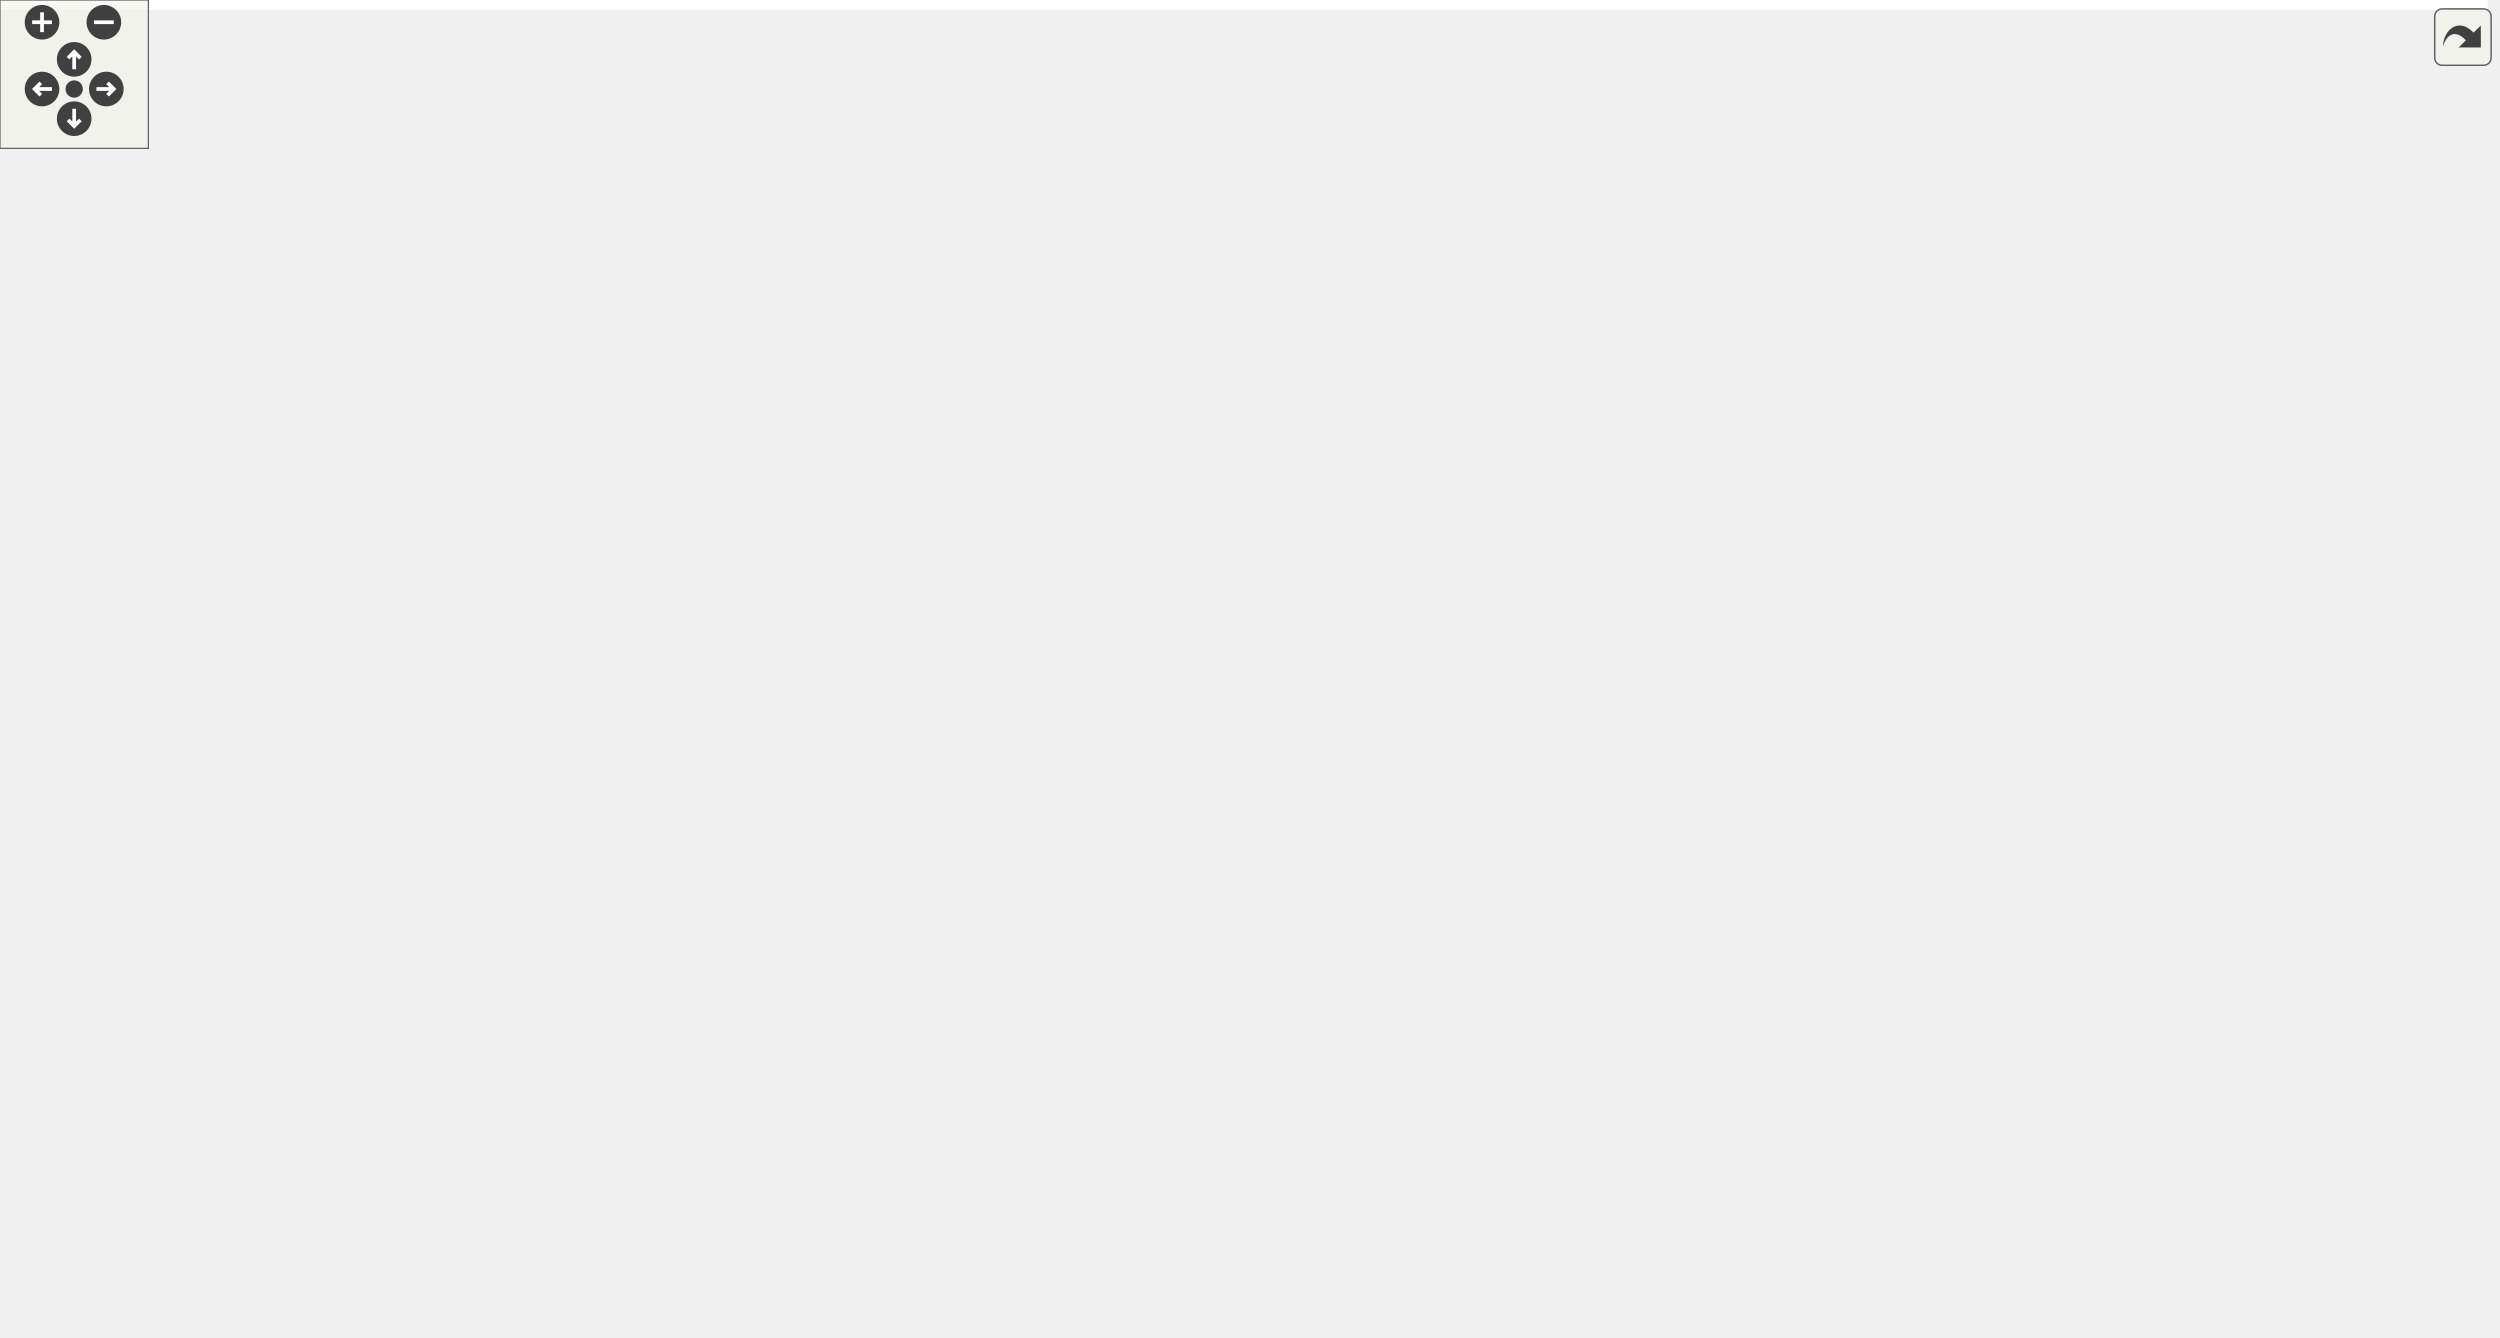
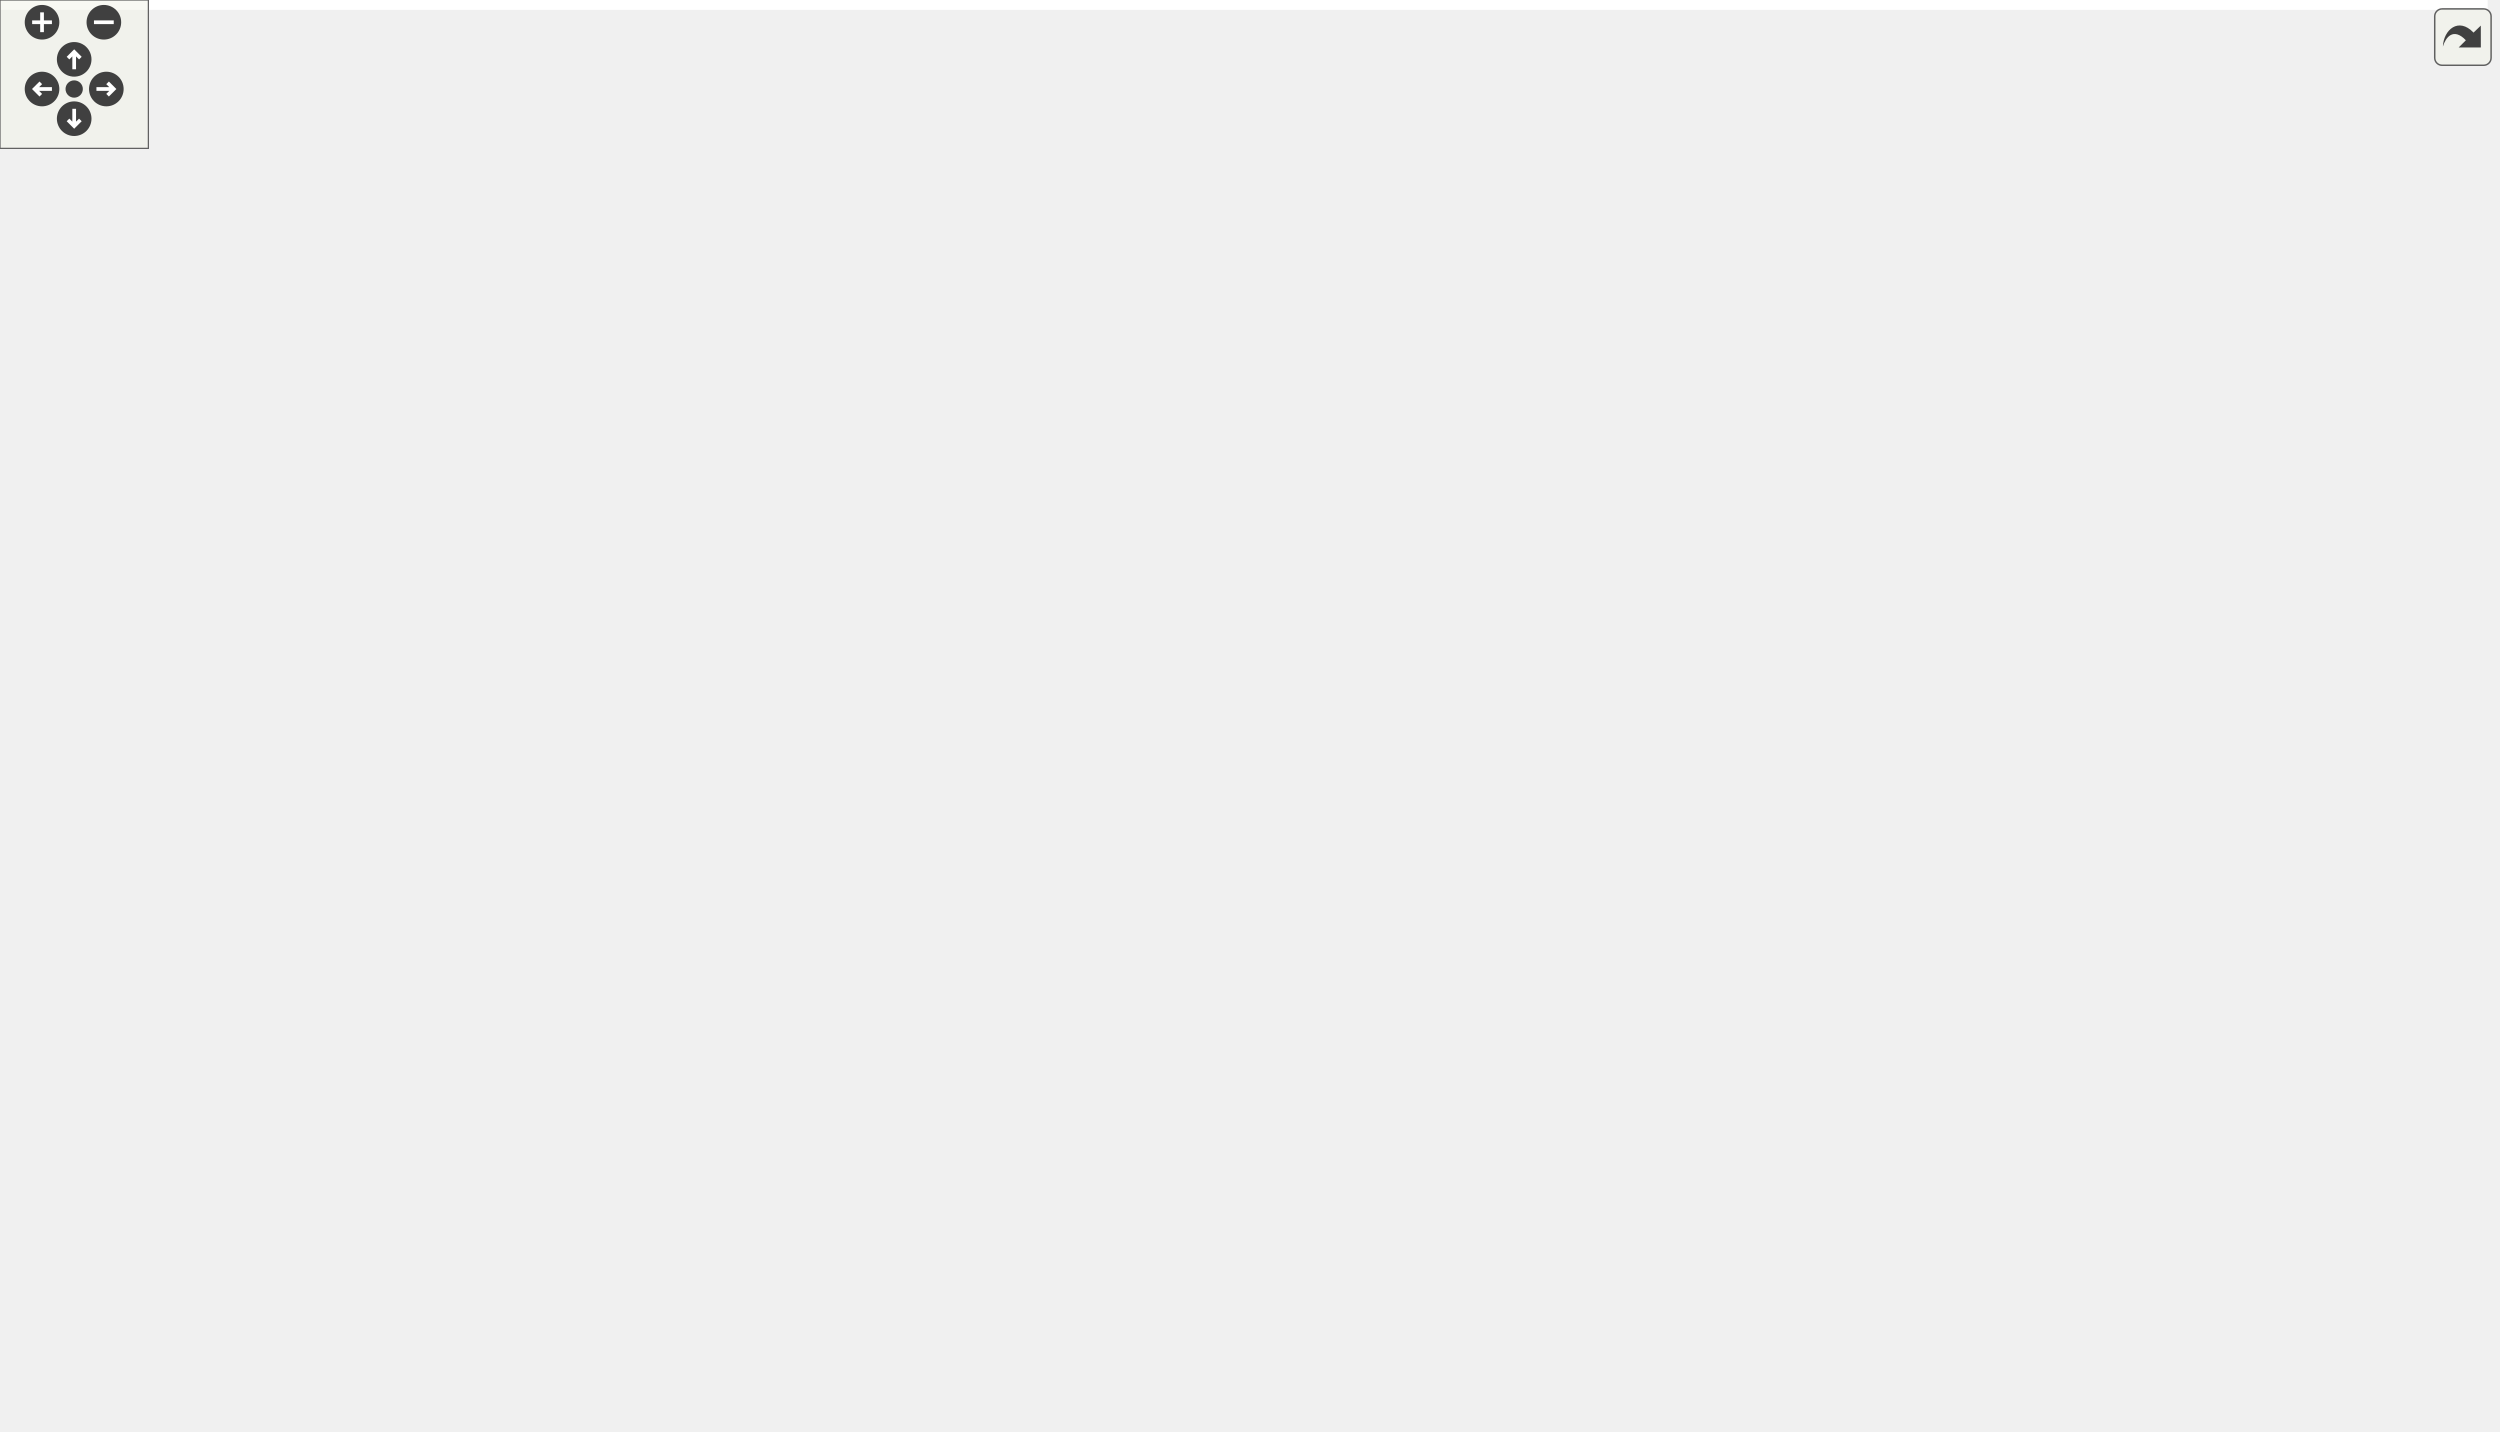
<svg xmlns="http://www.w3.org/2000/svg" xmlns:xlink="http://www.w3.org/1999/xlink" id="main" version="1.1" xml:space="preserve">
  <style type="text/css">
.edge:hover path { stroke: red; }
.edge:hover polygon { stroke: red; fill: red; }
</style>
  <defs>
    <circle id="rim" cx="0" cy="0" r="7" />
    <circle id="rim2" cx="0" cy="0" r="3.5" />
    <g id="zoomPlus">
      <use xlink:href="#rim" fill="#404040">
        <set attributeName="fill" to="#808080" begin="zoomplus.mouseover" end="zoomplus.mouseout" />
      </use>
      <path d="M-4,0h8M0,-4v8" fill="none" stroke="white" stroke-width="1.5" pointer-events="none" />
    </g>
    <g id="zoomMin">
      <use xlink:href="#rim" fill="#404040">
        <set attributeName="fill" to="#808080" begin="zoomminus.mouseover" end="zoomminus.mouseout" />
      </use>
      <path d="M-4,0h8" fill="none" stroke="white" stroke-width="1.5" pointer-events="none" />
    </g>
    <g id="dirArrow">
      <path fill="none" stroke="white" stroke-width="1.5" d="M0,-3.0v7 M-2.5,-0.5L0,-3.0L2.5,-0.5" />
    </g>
    <g id="resetDef">
      <use xlink:href="#rim2" fill="#404040">
        <set attributeName="fill" to="#808080" begin="reset.mouseover" end="reset.mouseout" />
      </use>
    </g>
  </defs>
  <svg id="graph" class="graph">
    <g id="viewport">
-       <polygon fill="white" stroke="transparent" points="-4,4 -4,-480 1006,-480 1006,4 -4,4" />
+       <polygon fill="white" stroke="transparent" points="-4,4 -4,-518 1006,-518 1006,4 -4,4" />
      <g id="node1" class="node">
        <g id="a_node1">
          <a xlink:title=" ">
-             <polygon fill="#bfbfbf" stroke="black" points="0,-174.5 0,-193.5 62,-193.5 62,-174.5 0,-174.5" />
-             <text text-anchor="middle" x="31" y="-181.5" font-family="Helvetica,sans-Serif" font-size="10.00">CRC32Rtl</text>
+             <polygon fill="#bfbfbf" stroke="black" points="0,-198.5 0,-217.5 62,-217.5 62,-198.5 0,-198.5" />
+             <text text-anchor="middle" x="31" y="-205.5" font-family="Helvetica,sans-Serif" font-size="10.00">CRC32Rtl</text>
          </a>
        </g>
      </g>
      <g id="node2" class="node">
        <g id="a_node2">
          <a xlink:href="classPgp2bRx.html" target="_top" xlink:title=" ">
-             <polygon fill="white" stroke="black" points="99.5,-245.5 99.5,-264.5 158.5,-264.5 158.5,-245.5 99.5,-245.5" />
-             <text text-anchor="middle" x="129" y="-252.5" font-family="Helvetica,sans-Serif" font-size="10.00">Pgp2bRx</text>
+             <polygon fill="white" stroke="black" points="99.5,-283.5 99.5,-302.5 158.5,-302.5 158.5,-283.5 99.5,-283.5" />
+             <text text-anchor="middle" x="129" y="-290.5" font-family="Helvetica,sans-Serif" font-size="10.00">Pgp2bRx</text>
          </a>
        </g>
      </g>
      <g id="edge1" class="edge">
-         <path fill="none" stroke="midnightblue" d="M53.23,-199.7C72.1,-213.66 99.09,-233.62 114.95,-245.35" />
-         <polygon fill="midnightblue" stroke="midnightblue" points="55.07,-196.71 44.95,-193.58 50.91,-202.34 55.07,-196.71" />
+         <path fill="none" stroke="midnightblue" d="M50.76,-224.61C70.53,-242.11 100.99,-269.08 117.12,-283.36" />
+         <polygon fill="midnightblue" stroke="midnightblue" points="52.82,-221.76 43.01,-217.75 48.18,-227 52.82,-221.76" />
      </g>
      <g id="node26" class="node">
        <g id="a_node26">
          <a xlink:href="classPgp2bTx.html" target="_top" xlink:title=" ">
-             <polygon fill="white" stroke="black" points="99.5,-202.5 99.5,-221.5 158.5,-221.5 158.5,-202.5 99.5,-202.5" />
-             <text text-anchor="middle" x="129" y="-209.5" font-family="Helvetica,sans-Serif" font-size="10.00">Pgp2bTx</text>
+             <polygon fill="white" stroke="black" points="99.5,-236.5 99.5,-255.5 158.5,-255.5 158.5,-236.5 99.5,-236.5" />
+             <text text-anchor="middle" x="129" y="-243.5" font-family="Helvetica,sans-Serif" font-size="10.00">Pgp2bTx</text>
          </a>
        </g>
      </g>
      <g id="edge25" class="edge">
-         <path fill="none" stroke="midnightblue" d="M71.87,-195.63C81.07,-198.31 90.69,-201.12 99.31,-203.63" />
-         <polygon fill="midnightblue" stroke="midnightblue" points="72.69,-192.22 62.11,-192.78 70.73,-198.94 72.69,-192.22" />
+         <path fill="none" stroke="midnightblue" d="M65.88,-221.41C78.39,-226.36 92.3,-231.87 103.78,-236.41" />
+         <polygon fill="midnightblue" stroke="midnightblue" points="66.81,-218.02 56.22,-217.59 64.23,-224.52 66.81,-218.02" />
      </g>
      <g id="node27" class="node">
        <g id="a_node27">
          <a xlink:href="classPgp2fcRx.html" target="_top" xlink:title=" ">
-             <polygon fill="white" stroke="black" points="98,-155.5 98,-174.5 160,-174.5 160,-155.5 98,-155.5" />
-             <text text-anchor="middle" x="129" y="-162.5" font-family="Helvetica,sans-Serif" font-size="10.00">Pgp2fcRx</text>
+             <polygon fill="white" stroke="black" points="98,-179.5 98,-198.5 160,-198.5 160,-179.5 98,-179.5" />
+             <text text-anchor="middle" x="129" y="-186.5" font-family="Helvetica,sans-Serif" font-size="10.00">Pgp2fcRx</text>
          </a>
        </g>
      </g>
      <g id="edge27" class="edge">
-         <path fill="none" stroke="midnightblue" d="M72.07,-176.07C80.75,-174.35 89.78,-172.56 98,-170.94" />
-         <polygon fill="midnightblue" stroke="midnightblue" points="71.24,-172.67 62.11,-178.04 72.6,-179.53 71.24,-172.67" />
-       </g>
-       <g id="node33" class="node">
-         <g id="a_node33">
+         <path fill="none" stroke="midnightblue" d="M72.07,-200.07C80.75,-198.35 89.78,-196.56 98,-194.94" />
+         <polygon fill="midnightblue" stroke="midnightblue" points="71.24,-196.67 62.11,-202.04 72.6,-203.53 71.24,-196.67" />
+       </g>
+       <g id="node34" class="node">
+         <g id="a_node34">
          <a xlink:href="classPgp2fcTx.html" target="_top" xlink:title=" ">
-             <polygon fill="white" stroke="black" points="98,-98.5 98,-117.5 160,-117.5 160,-98.5 98,-98.5" />
-             <text text-anchor="middle" x="129" y="-105.5" font-family="Helvetica,sans-Serif" font-size="10.00">Pgp2fcTx</text>
-           </a>
-         </g>
-       </g>
-       <g id="edge33" class="edge">
-         <path fill="none" stroke="midnightblue" d="M52.05,-168.13C71.35,-152.85 99.91,-130.24 115.94,-117.55" />
-         <polygon fill="midnightblue" stroke="midnightblue" points="49.83,-165.42 44.16,-174.37 54.17,-170.91 49.83,-165.42" />
+             <polygon fill="white" stroke="black" points="98,-103.5 98,-122.5 160,-122.5 160,-103.5 98,-103.5" />
+             <text text-anchor="middle" x="129" y="-110.5" font-family="Helvetica,sans-Serif" font-size="10.00">Pgp2fcTx</text>
+           </a>
+         </g>
+       </g>
+       <g id="edge34" class="edge">
+         <path fill="none" stroke="midnightblue" d="M49.21,-190.97C69.38,-171.01 102.09,-138.64 118.28,-122.61" />
+         <polygon fill="midnightblue" stroke="midnightblue" points="46.56,-188.67 41.91,-198.19 51.48,-193.64 46.56,-188.67" />
      </g>
      <g id="node3" class="node">
        <g id="a_node3">
          <a xlink:href="classPgp2bLane.html" target="_top" xlink:title=" ">
-             <polygon fill="white" stroke="black" points="197.5,-247.5 197.5,-266.5 267.5,-266.5 267.5,-247.5 197.5,-247.5" />
-             <text text-anchor="middle" x="232.5" y="-254.5" font-family="Helvetica,sans-Serif" font-size="10.00">Pgp2bLane</text>
+             <polygon fill="white" stroke="black" points="197.5,-285.5 197.5,-304.5 267.5,-304.5 267.5,-285.5 197.5,-285.5" />
+             <text text-anchor="middle" x="232.5" y="-292.5" font-family="Helvetica,sans-Serif" font-size="10.00">Pgp2bLane</text>
          </a>
        </g>
      </g>
      <g id="edge2" class="edge">
-         <path fill="none" stroke="midnightblue" d="M168.54,-255.76C178.04,-255.95 188.14,-256.15 197.41,-256.33" />
-         <polygon fill="midnightblue" stroke="midnightblue" points="168.61,-252.26 158.54,-255.56 168.47,-259.26 168.61,-252.26" />
+         <path fill="none" stroke="midnightblue" d="M168.54,-293.76C178.04,-293.95 188.14,-294.15 197.41,-294.33" />
+         <polygon fill="midnightblue" stroke="midnightblue" points="168.61,-290.26 158.54,-293.56 168.47,-297.26 168.61,-290.26" />
      </g>
      <g id="node4" class="node">
        <g id="a_node4">
          <a xlink:href="classpgp__test.html" target="_top" xlink:title=" ">
-             <polygon fill="white" stroke="black" points="335,-456.5 335,-475.5 394,-475.5 394,-456.5 335,-456.5" />
-             <text text-anchor="middle" x="364.5" y="-463.5" font-family="Helvetica,sans-Serif" font-size="10.00">pgp_test</text>
+             <polygon fill="white" stroke="black" points="335,-494.5 335,-513.5 394,-513.5 394,-494.5 335,-494.5" />
+             <text text-anchor="middle" x="364.5" y="-501.5" font-family="Helvetica,sans-Serif" font-size="10.00">pgp_test</text>
          </a>
        </g>
      </g>
      <g id="edge3" class="edge">
-         <path fill="none" stroke="midnightblue" d="M235.42,-277.3C240.15,-315.86 255.8,-400.01 305,-447 313.11,-454.74 324.41,-459.33 334.91,-462.05" />
-         <polygon fill="midnightblue" stroke="midnightblue" points="238.85,-276.45 234.28,-266.89 231.89,-277.21 238.85,-276.45" />
+         <path fill="none" stroke="midnightblue" d="M235.42,-315.3C240.15,-353.86 255.8,-438.01 305,-485 313.11,-492.74 324.41,-497.33 334.91,-500.05" />
+         <polygon fill="midnightblue" stroke="midnightblue" points="238.85,-314.45 234.28,-304.89 231.89,-315.21 238.85,-314.45" />
      </g>
      <g id="node5" class="node">
        <g id="a_node5">
          <a xlink:href="classPgpParallelSimModel.html" target="_top" xlink:title=" ">
-             <polygon fill="white" stroke="black" points="305,-418.5 305,-437.5 424,-437.5 424,-418.5 305,-418.5" />
-             <text text-anchor="middle" x="364.5" y="-425.5" font-family="Helvetica,sans-Serif" font-size="10.00">PgpParallelSimModel</text>
+             <polygon fill="white" stroke="black" points="305,-456.5 305,-475.5 424,-475.5 424,-456.5 305,-456.5" />
+             <text text-anchor="middle" x="364.5" y="-463.5" font-family="Helvetica,sans-Serif" font-size="10.00">PgpParallelSimModel</text>
          </a>
        </g>
      </g>
      <g id="edge4" class="edge">
-         <path fill="none" stroke="midnightblue" d="M237.48,-276.8C244.99,-309.1 264.3,-373.12 305,-409 309.41,-412.88 314.62,-415.98 320.09,-418.44" />
-         <polygon fill="midnightblue" stroke="midnightblue" points="240.85,-275.82 235.3,-266.8 234.01,-277.31 240.85,-275.82" />
+         <path fill="none" stroke="midnightblue" d="M237.48,-314.8C244.99,-347.1 264.3,-411.12 305,-447 309.41,-450.88 314.62,-453.98 320.09,-456.44" />
+         <polygon fill="midnightblue" stroke="midnightblue" points="240.85,-313.82 235.3,-304.8 234.01,-315.31 240.85,-313.82" />
      </g>
      <g id="node6" class="node">
        <g id="a_node6">
          <a xlink:href="classPgp2bGth7Fixedlat.html" target="_top" xlink:title=" ">
-             <polygon fill="white" stroke="black" points="310.5,-380.5 310.5,-399.5 418.5,-399.5 418.5,-380.5 310.5,-380.5" />
-             <text text-anchor="middle" x="364.5" y="-387.5" font-family="Helvetica,sans-Serif" font-size="10.00">Pgp2bGth7Fixedlat</text>
+             <polygon fill="white" stroke="black" points="310.5,-418.5 310.5,-437.5 418.5,-437.5 418.5,-418.5 310.5,-418.5" />
+             <text text-anchor="middle" x="364.5" y="-425.5" font-family="Helvetica,sans-Serif" font-size="10.00">Pgp2bGth7Fixedlat</text>
          </a>
        </g>
      </g>
      <g id="edge5" class="edge">
-         <path fill="none" stroke="midnightblue" d="M240.61,-276.09C250.97,-301.38 272.6,-345.73 305,-371 309.97,-374.87 315.75,-377.97 321.72,-380.45" />
-         <polygon fill="midnightblue" stroke="midnightblue" points="243.77,-274.56 236.86,-266.53 237.25,-277.11 243.77,-274.56" />
+         <path fill="none" stroke="midnightblue" d="M240.61,-314.09C250.97,-339.38 272.6,-383.73 305,-409 309.97,-412.87 315.75,-415.97 321.72,-418.45" />
+         <polygon fill="midnightblue" stroke="midnightblue" points="243.77,-312.56 236.86,-304.53 237.25,-315.11 243.77,-312.56" />
      </g>
      <g id="node8" class="node">
        <g id="a_node8">
          <a xlink:href="classPgp2bGth7MultiLane.html" target="_top" xlink:title=" ">
-             <polygon fill="white" stroke="black" points="305.5,-342.5 305.5,-361.5 423.5,-361.5 423.5,-342.5 305.5,-342.5" />
-             <text text-anchor="middle" x="364.5" y="-349.5" font-family="Helvetica,sans-Serif" font-size="10.00">Pgp2bGth7MultiLane</text>
+             <polygon fill="white" stroke="black" points="305.5,-380.5 305.5,-399.5 423.5,-399.5 423.5,-380.5 305.5,-380.5" />
+             <text text-anchor="middle" x="364.5" y="-387.5" font-family="Helvetica,sans-Serif" font-size="10.00">Pgp2bGth7MultiLane</text>
          </a>
        </g>
      </g>
      <g id="edge7" class="edge">
-         <path fill="none" stroke="midnightblue" d="M245.98,-274.74C258.92,-291.92 280.63,-317.56 305,-333 311.04,-336.83 317.93,-339.96 324.8,-342.49" />
-         <polygon fill="midnightblue" stroke="midnightblue" points="248.78,-272.64 240.05,-266.63 243.13,-276.77 248.78,-272.64" />
+         <path fill="none" stroke="midnightblue" d="M245.98,-312.74C258.92,-329.92 280.63,-355.56 305,-371 311.04,-374.83 317.93,-377.96 324.8,-380.49" />
+         <polygon fill="midnightblue" stroke="midnightblue" points="248.78,-310.64 240.05,-304.63 243.13,-314.77 248.78,-310.64" />
      </g>
      <g id="node11" class="node">
        <g id="a_node11">
          <a xlink:href="classPgp2bGthUltra.html" target="_top" xlink:title=" ">
-             <polygon fill="white" stroke="black" points="320.5,-304.5 320.5,-323.5 408.5,-323.5 408.5,-304.5 320.5,-304.5" />
-             <text text-anchor="middle" x="364.5" y="-311.5" font-family="Helvetica,sans-Serif" font-size="10.00">Pgp2bGthUltra</text>
+             <polygon fill="white" stroke="black" points="320.5,-342.5 320.5,-361.5 408.5,-361.5 408.5,-342.5 320.5,-342.5" />
+             <text text-anchor="middle" x="364.5" y="-349.5" font-family="Helvetica,sans-Serif" font-size="10.00">Pgp2bGthUltra</text>
          </a>
        </g>
      </g>
      <g id="edge10" class="edge">
-         <path fill="none" stroke="midnightblue" d="M258.29,-271.55C271.82,-279.14 289.02,-288.22 305,-295 313.16,-298.46 322.18,-301.68 330.64,-304.44" />
-         <polygon fill="midnightblue" stroke="midnightblue" points="260,-268.5 249.57,-266.59 256.53,-274.58 260,-268.5" />
+         <path fill="none" stroke="midnightblue" d="M258.29,-309.55C271.82,-317.14 289.02,-326.22 305,-333 313.16,-336.46 322.18,-339.68 330.64,-342.44" />
+         <polygon fill="midnightblue" stroke="midnightblue" points="260,-306.5 249.57,-304.59 256.53,-312.58 260,-306.5" />
      </g>
      <g id="node12" class="node">
        <g id="a_node12">
          <a xlink:href="classPgp2bGtp7FixedLat.html" target="_top" xlink:title=" ">
-             <polygon fill="white" stroke="black" points="309.5,-266.5 309.5,-285.5 419.5,-285.5 419.5,-266.5 309.5,-266.5" />
-             <text text-anchor="middle" x="364.5" y="-273.5" font-family="Helvetica,sans-Serif" font-size="10.00">Pgp2bGtp7FixedLat</text>
+             <polygon fill="white" stroke="black" points="309.5,-304.5 309.5,-323.5 419.5,-323.5 419.5,-304.5 309.5,-304.5" />
+             <text text-anchor="middle" x="364.5" y="-311.5" font-family="Helvetica,sans-Serif" font-size="10.00">Pgp2bGtp7FixedLat</text>
          </a>
        </g>
      </g>
      <g id="edge11" class="edge">
-         <path fill="none" stroke="midnightblue" d="M277.59,-263.44C287.83,-264.94 298.84,-266.55 309.46,-268.1" />
-         <polygon fill="midnightblue" stroke="midnightblue" points="278.06,-259.98 267.66,-261.99 277.04,-266.9 278.06,-259.98" />
+         <path fill="none" stroke="midnightblue" d="M277.59,-301.44C287.83,-302.94 298.84,-304.55 309.46,-306.1" />
+         <polygon fill="midnightblue" stroke="midnightblue" points="278.06,-297.98 267.66,-299.99 277.04,-304.9 278.06,-297.98" />
      </g>
      <g id="node14" class="node">
        <g id="a_node14">
          <a xlink:href="classPgp2bGtp7MultiLane.html" target="_top" xlink:title=" ">
-             <polygon fill="white" stroke="black" points="305.5,-228.5 305.5,-247.5 423.5,-247.5 423.5,-228.5 305.5,-228.5" />
-             <text text-anchor="middle" x="364.5" y="-235.5" font-family="Helvetica,sans-Serif" font-size="10.00">Pgp2bGtp7MultiLane</text>
+             <polygon fill="white" stroke="black" points="305.5,-266.5 305.5,-285.5 423.5,-285.5 423.5,-266.5 305.5,-266.5" />
+             <text text-anchor="middle" x="364.5" y="-273.5" font-family="Helvetica,sans-Serif" font-size="10.00">Pgp2bGtp7MultiLane</text>
          </a>
        </g>
      </g>
      <g id="edge13" class="edge">
-         <path fill="none" stroke="midnightblue" d="M277.79,-250.53C286.69,-249.23 296.16,-247.84 305.44,-246.48" />
-         <polygon fill="midnightblue" stroke="midnightblue" points="277.04,-247.1 267.66,-252.01 278.06,-254.02 277.04,-247.1" />
+         <path fill="none" stroke="midnightblue" d="M277.79,-288.53C286.69,-287.23 296.16,-285.84 305.44,-284.48" />
+         <polygon fill="midnightblue" stroke="midnightblue" points="277.04,-285.1 267.66,-290.01 278.06,-292.02 277.04,-285.1" />
      </g>
      <g id="node17" class="node">
        <g id="a_node17">
          <a xlink:href="classPgp2bGtx7Fixedlat.html" target="_top" xlink:title=" ">
-             <polygon fill="white" stroke="black" points="310.5,-190.5 310.5,-209.5 418.5,-209.5 418.5,-190.5 310.5,-190.5" />
-             <text text-anchor="middle" x="364.5" y="-197.5" font-family="Helvetica,sans-Serif" font-size="10.00">Pgp2bGtx7Fixedlat</text>
+             <polygon fill="white" stroke="black" points="310.5,-228.5 310.5,-247.5 418.5,-247.5 418.5,-228.5 310.5,-228.5" />
+             <text text-anchor="middle" x="364.5" y="-235.5" font-family="Helvetica,sans-Serif" font-size="10.00">Pgp2bGtx7Fixedlat</text>
          </a>
        </g>
      </g>
      <g id="edge16" class="edge">
-         <path fill="none" stroke="midnightblue" d="M258.29,-242.45C271.82,-234.86 289.02,-225.78 305,-219 313.16,-215.54 322.18,-212.32 330.64,-209.56" />
-         <polygon fill="midnightblue" stroke="midnightblue" points="256.53,-239.42 249.57,-247.41 260,-245.5 256.53,-239.42" />
+         <path fill="none" stroke="midnightblue" d="M258.29,-280.45C271.82,-272.86 289.02,-263.78 305,-257 313.16,-253.54 322.18,-250.32 330.64,-247.56" />
+         <polygon fill="midnightblue" stroke="midnightblue" points="256.53,-277.42 249.57,-285.41 260,-283.5 256.53,-277.42" />
      </g>
      <g id="node21" class="node">
        <g id="a_node21">
          <a xlink:href="classPgp2bGtx7MultiLane.html" target="_top" xlink:title=" ">
-             <polygon fill="white" stroke="black" points="305.5,-152.5 305.5,-171.5 423.5,-171.5 423.5,-152.5 305.5,-152.5" />
-             <text text-anchor="middle" x="364.5" y="-159.5" font-family="Helvetica,sans-Serif" font-size="10.00">Pgp2bGtx7MultiLane</text>
+             <polygon fill="white" stroke="black" points="305.5,-190.5 305.5,-209.5 423.5,-209.5 423.5,-190.5 305.5,-190.5" />
+             <text text-anchor="middle" x="364.5" y="-197.5" font-family="Helvetica,sans-Serif" font-size="10.00">Pgp2bGtx7MultiLane</text>
          </a>
        </g>
      </g>
      <g id="edge20" class="edge">
-         <path fill="none" stroke="midnightblue" d="M245.98,-239.26C258.92,-222.08 280.63,-196.44 305,-181 311.04,-177.17 317.93,-174.04 324.8,-171.51" />
-         <polygon fill="midnightblue" stroke="midnightblue" points="243.13,-237.23 240.05,-247.37 248.78,-241.36 243.13,-237.23" />
+         <path fill="none" stroke="midnightblue" d="M245.98,-277.26C258.92,-260.08 280.63,-234.44 305,-219 311.04,-215.17 317.93,-212.04 324.8,-209.51" />
+         <polygon fill="midnightblue" stroke="midnightblue" points="243.13,-275.23 240.05,-285.37 248.78,-279.36 243.13,-275.23" />
      </g>
      <g id="node25" class="node">
        <g id="a_node25">
          <a xlink:href="classPgp2bGtyUltra.html" target="_top" xlink:title=" ">
-             <polygon fill="white" stroke="black" points="320.5,-114.5 320.5,-133.5 408.5,-133.5 408.5,-114.5 320.5,-114.5" />
-             <text text-anchor="middle" x="364.5" y="-121.5" font-family="Helvetica,sans-Serif" font-size="10.00">Pgp2bGtyUltra</text>
+             <polygon fill="white" stroke="black" points="320.5,-152.5 320.5,-171.5 408.5,-171.5 408.5,-152.5 320.5,-152.5" />
+             <text text-anchor="middle" x="364.5" y="-159.5" font-family="Helvetica,sans-Serif" font-size="10.00">Pgp2bGtyUltra</text>
          </a>
        </g>
      </g>
      <g id="edge24" class="edge">
-         <path fill="none" stroke="midnightblue" d="M240.61,-237.91C250.97,-212.62 272.6,-168.27 305,-143 309.97,-139.13 315.75,-136.03 321.72,-133.55" />
-         <polygon fill="midnightblue" stroke="midnightblue" points="237.25,-236.89 236.86,-247.47 243.77,-239.44 237.25,-236.89" />
+         <path fill="none" stroke="midnightblue" d="M240.61,-275.91C250.97,-250.62 272.6,-206.27 305,-181 309.97,-177.13 315.75,-174.03 321.72,-171.55" />
+         <polygon fill="midnightblue" stroke="midnightblue" points="237.25,-274.89 236.86,-285.47 243.77,-277.44 237.25,-274.89" />
      </g>
      <g id="node7" class="node">
        <g id="a_node7">
          <a xlink:href="classPgp2bGth7FixedLatWrapper.html" target="_top" xlink:title=" ">
-             <polygon fill="white" stroke="black" points="460,-380.5 460,-399.5 612,-399.5 612,-380.5 460,-380.5" />
-             <text text-anchor="middle" x="536" y="-387.5" font-family="Helvetica,sans-Serif" font-size="10.00">Pgp2bGth7FixedLatWrapper</text>
+             <polygon fill="white" stroke="black" points="460,-418.5 460,-437.5 612,-437.5 612,-418.5 460,-418.5" />
+             <text text-anchor="middle" x="536" y="-425.5" font-family="Helvetica,sans-Serif" font-size="10.00">Pgp2bGth7FixedLatWrapper</text>
          </a>
        </g>
      </g>
      <g id="edge6" class="edge">
-         <path fill="none" stroke="midnightblue" d="M428.69,-390C438.89,-390 449.54,-390 459.98,-390" />
-         <polygon fill="midnightblue" stroke="midnightblue" points="428.67,-386.5 418.67,-390 428.67,-393.5 428.67,-386.5" />
+         <path fill="none" stroke="midnightblue" d="M428.69,-428C438.89,-428 449.54,-428 459.98,-428" />
+         <polygon fill="midnightblue" stroke="midnightblue" points="428.67,-424.5 418.67,-428 428.67,-431.5 428.67,-424.5" />
      </g>
      <g id="node9" class="node">
        <g id="a_node9">
          <a xlink:href="classPgp2bGth7VarLat.html" target="_top" xlink:title=" ">
-             <polygon fill="white" stroke="black" points="485.5,-342.5 485.5,-361.5 586.5,-361.5 586.5,-342.5 485.5,-342.5" />
-             <text text-anchor="middle" x="536" y="-349.5" font-family="Helvetica,sans-Serif" font-size="10.00">Pgp2bGth7VarLat</text>
+             <polygon fill="white" stroke="black" points="485.5,-380.5 485.5,-399.5 586.5,-399.5 586.5,-380.5 485.5,-380.5" />
+             <text text-anchor="middle" x="536" y="-387.5" font-family="Helvetica,sans-Serif" font-size="10.00">Pgp2bGth7VarLat</text>
          </a>
        </g>
      </g>
      <g id="edge8" class="edge">
-         <path fill="none" stroke="midnightblue" d="M433.84,-352C451.05,-352 469.21,-352 485.31,-352" />
-         <polygon fill="midnightblue" stroke="midnightblue" points="433.83,-348.5 423.83,-352 433.83,-355.5 433.83,-348.5" />
+         <path fill="none" stroke="midnightblue" d="M433.84,-390C451.05,-390 469.21,-390 485.31,-390" />
+         <polygon fill="midnightblue" stroke="midnightblue" points="433.83,-386.5 423.83,-390 433.83,-393.5 433.83,-386.5" />
      </g>
      <g id="node10" class="node">
        <g id="a_node10">
          <a xlink:href="classPgp2bGth7VarLatWrapper.html" target="_top" xlink:title=" ">
-             <polygon fill="white" stroke="black" points="659,-342.5 659,-361.5 801,-361.5 801,-342.5 659,-342.5" />
-             <text text-anchor="middle" x="730" y="-349.5" font-family="Helvetica,sans-Serif" font-size="10.00">Pgp2bGth7VarLatWrapper</text>
+             <polygon fill="white" stroke="black" points="659,-380.5 659,-399.5 801,-399.5 801,-380.5 659,-380.5" />
+             <text text-anchor="middle" x="730" y="-387.5" font-family="Helvetica,sans-Serif" font-size="10.00">Pgp2bGth7VarLatWrapper</text>
          </a>
        </g>
      </g>
      <g id="edge9" class="edge">
-         <path fill="none" stroke="midnightblue" d="M596.95,-352C616.52,-352 638.44,-352 658.71,-352" />
-         <polygon fill="midnightblue" stroke="midnightblue" points="596.94,-348.5 586.94,-352 596.94,-355.5 596.94,-348.5" />
+         <path fill="none" stroke="midnightblue" d="M596.95,-390C616.52,-390 638.44,-390 658.71,-390" />
+         <polygon fill="midnightblue" stroke="midnightblue" points="596.94,-386.5 586.94,-390 596.94,-393.5 596.94,-386.5" />
      </g>
      <g id="node13" class="node">
        <g id="a_node13">
          <a xlink:href="classPgp2bGtp7FixedLatWrapper.html" target="_top" xlink:title=" ">
-             <polygon fill="white" stroke="black" points="460,-266.5 460,-285.5 612,-285.5 612,-266.5 460,-266.5" />
-             <text text-anchor="middle" x="536" y="-273.5" font-family="Helvetica,sans-Serif" font-size="10.00">Pgp2bGtp7FixedLatWrapper</text>
+             <polygon fill="white" stroke="black" points="460,-304.5 460,-323.5 612,-323.5 612,-304.5 460,-304.5" />
+             <text text-anchor="middle" x="536" y="-311.5" font-family="Helvetica,sans-Serif" font-size="10.00">Pgp2bGtp7FixedLatWrapper</text>
          </a>
        </g>
      </g>
      <g id="edge12" class="edge">
-         <path fill="none" stroke="midnightblue" d="M429.68,-276C439.51,-276 449.74,-276 459.79,-276" />
-         <polygon fill="midnightblue" stroke="midnightblue" points="429.6,-272.5 419.6,-276 429.6,-279.5 429.6,-272.5" />
+         <path fill="none" stroke="midnightblue" d="M429.68,-314C439.51,-314 449.74,-314 459.79,-314" />
+         <polygon fill="midnightblue" stroke="midnightblue" points="429.6,-310.5 419.6,-314 429.6,-317.5 429.6,-310.5" />
      </g>
      <g id="node15" class="node">
        <g id="a_node15">
          <a xlink:href="classPgp2bGtp7VarLat.html" target="_top" xlink:title=" ">
-             <polygon fill="white" stroke="black" points="485.5,-228.5 485.5,-247.5 586.5,-247.5 586.5,-228.5 485.5,-228.5" />
-             <text text-anchor="middle" x="536" y="-235.5" font-family="Helvetica,sans-Serif" font-size="10.00">Pgp2bGtp7VarLat</text>
+             <polygon fill="white" stroke="black" points="485.5,-266.5 485.5,-285.5 586.5,-285.5 586.5,-266.5 485.5,-266.5" />
+             <text text-anchor="middle" x="536" y="-273.5" font-family="Helvetica,sans-Serif" font-size="10.00">Pgp2bGtp7VarLat</text>
          </a>
        </g>
      </g>
      <g id="edge14" class="edge">
-         <path fill="none" stroke="midnightblue" d="M433.84,-238C451.05,-238 469.21,-238 485.31,-238" />
-         <polygon fill="midnightblue" stroke="midnightblue" points="433.83,-234.5 423.83,-238 433.83,-241.5 433.83,-234.5" />
+         <path fill="none" stroke="midnightblue" d="M433.84,-276C451.05,-276 469.21,-276 485.31,-276" />
+         <polygon fill="midnightblue" stroke="midnightblue" points="433.83,-272.5 423.83,-276 433.83,-279.5 433.83,-272.5" />
      </g>
      <g id="node16" class="node">
        <g id="a_node16">
          <a xlink:href="classPgp2bGtp7VarLatWrapper.html" target="_top" xlink:title=" ">
-             <polygon fill="white" stroke="black" points="659,-238.5 659,-257.5 801,-257.5 801,-238.5 659,-238.5" />
-             <text text-anchor="middle" x="730" y="-245.5" font-family="Helvetica,sans-Serif" font-size="10.00">Pgp2bGtp7VarLatWrapper</text>
+             <polygon fill="white" stroke="black" points="659,-276.5 659,-295.5 801,-295.5 801,-276.5 659,-276.5" />
+             <text text-anchor="middle" x="730" y="-283.5" font-family="Helvetica,sans-Serif" font-size="10.00">Pgp2bGtp7VarLatWrapper</text>
          </a>
        </g>
      </g>
      <g id="edge15" class="edge">
-         <path fill="none" stroke="midnightblue" d="M596.95,-241.12C616.52,-242.14 638.44,-243.28 658.71,-244.34" />
-         <polygon fill="midnightblue" stroke="midnightblue" points="597.11,-237.63 586.94,-240.6 596.75,-244.62 597.11,-237.63" />
+         <path fill="none" stroke="midnightblue" d="M596.95,-279.12C616.52,-280.14 638.44,-281.28 658.71,-282.34" />
+         <polygon fill="midnightblue" stroke="midnightblue" points="597.11,-275.63 586.94,-278.6 596.75,-282.62 597.11,-275.63" />
      </g>
      <g id="node18" class="node">
        <g id="a_node18">
          <a xlink:href="classPgp2bGtx7FixedLatWrapper.html" target="_top" xlink:title=" ">
-             <polygon fill="white" stroke="black" points="460,-190.5 460,-209.5 612,-209.5 612,-190.5 460,-190.5" />
-             <text text-anchor="middle" x="536" y="-197.5" font-family="Helvetica,sans-Serif" font-size="10.00">Pgp2bGtx7FixedLatWrapper</text>
+             <polygon fill="white" stroke="black" points="460,-228.5 460,-247.5 612,-247.5 612,-228.5 460,-228.5" />
+             <text text-anchor="middle" x="536" y="-235.5" font-family="Helvetica,sans-Serif" font-size="10.00">Pgp2bGtx7FixedLatWrapper</text>
          </a>
        </g>
      </g>
      <g id="edge17" class="edge">
-         <path fill="none" stroke="midnightblue" d="M428.69,-200C438.89,-200 449.54,-200 459.98,-200" />
-         <polygon fill="midnightblue" stroke="midnightblue" points="428.67,-196.5 418.67,-200 428.67,-203.5 428.67,-196.5" />
+         <path fill="none" stroke="midnightblue" d="M428.69,-238C438.89,-238 449.54,-238 459.98,-238" />
+         <polygon fill="midnightblue" stroke="midnightblue" points="428.67,-234.5 418.67,-238 428.67,-241.5 428.67,-234.5" />
      </g>
      <g id="node19" class="node">
        <g id="a_node19">
          <a xlink:href="classPgp2bGtx7FixedLatTb.html" target="_top" xlink:title=" ">
-             <polygon fill="white" stroke="black" points="669,-200.5 669,-219.5 791,-219.5 791,-200.5 669,-200.5" />
-             <text text-anchor="middle" x="730" y="-207.5" font-family="Helvetica,sans-Serif" font-size="10.00">Pgp2bGtx7FixedLatTb</text>
+             <polygon fill="white" stroke="black" points="669,-238.5 669,-257.5 791,-257.5 791,-238.5 669,-238.5" />
+             <text text-anchor="middle" x="730" y="-245.5" font-family="Helvetica,sans-Serif" font-size="10.00">Pgp2bGtx7FixedLatTb</text>
          </a>
        </g>
      </g>
      <g id="edge18" class="edge">
-         <path fill="none" stroke="midnightblue" d="M622.3,-204.44C637.99,-205.26 654.07,-206.1 668.83,-206.87" />
-         <polygon fill="midnightblue" stroke="midnightblue" points="622.23,-200.93 612.06,-203.91 621.86,-207.92 622.23,-200.93" />
+         <path fill="none" stroke="midnightblue" d="M622.3,-242.44C637.99,-243.26 654.07,-244.1 668.83,-244.87" />
+         <polygon fill="midnightblue" stroke="midnightblue" points="622.23,-238.93 612.06,-241.91 621.86,-245.92 622.23,-238.93" />
      </g>
      <g id="node20" class="node">
        <g id="a_node20">
          <a xlink:href="classPgp2bGtx7FixedLatWrapperTb.html" target="_top" xlink:title=" ">
-             <polygon fill="white" stroke="black" points="648,-162.5 648,-181.5 812,-181.5 812,-162.5 648,-162.5" />
-             <text text-anchor="middle" x="730" y="-169.5" font-family="Helvetica,sans-Serif" font-size="10.00">Pgp2bGtx7FixedLatWrapperTb</text>
+             <polygon fill="white" stroke="black" points="648,-200.5 648,-219.5 812,-219.5 812,-200.5 648,-200.5" />
+             <text text-anchor="middle" x="730" y="-207.5" font-family="Helvetica,sans-Serif" font-size="10.00">Pgp2bGtx7FixedLatWrapperTb</text>
          </a>
        </g>
      </g>
      <g id="edge19" class="edge">
-         <path fill="none" stroke="midnightblue" d="M612.63,-188.97C629.47,-186.51 647.19,-183.93 663.58,-181.54" />
-         <polygon fill="midnightblue" stroke="midnightblue" points="611.66,-185.57 602.27,-190.48 612.67,-192.5 611.66,-185.57" />
+         <path fill="none" stroke="midnightblue" d="M612.63,-226.97C629.47,-224.51 647.19,-221.93 663.58,-219.54" />
+         <polygon fill="midnightblue" stroke="midnightblue" points="611.66,-223.57 602.27,-228.48 612.67,-230.5 611.66,-223.57" />
      </g>
      <g id="node22" class="node">
        <g id="a_node22">
          <a xlink:href="classPgp2bGtx7VarLat.html" target="_top" xlink:title=" ">
-             <polygon fill="white" stroke="black" points="485.5,-133.5 485.5,-152.5 586.5,-152.5 586.5,-133.5 485.5,-133.5" />
-             <text text-anchor="middle" x="536" y="-140.5" font-family="Helvetica,sans-Serif" font-size="10.00">Pgp2bGtx7VarLat</text>
+             <polygon fill="white" stroke="black" points="485.5,-171.5 485.5,-190.5 586.5,-190.5 586.5,-171.5 485.5,-171.5" />
+             <text text-anchor="middle" x="536" y="-178.5" font-family="Helvetica,sans-Serif" font-size="10.00">Pgp2bGtx7VarLat</text>
          </a>
        </g>
      </g>
      <g id="edge21" class="edge">
-         <path fill="none" stroke="midnightblue" d="M433.84,-154.34C451.05,-152.41 469.21,-150.38 485.31,-148.57" />
-         <polygon fill="midnightblue" stroke="midnightblue" points="433.38,-150.87 423.83,-155.46 434.16,-157.83 433.38,-150.87" />
+         <path fill="none" stroke="midnightblue" d="M433.84,-192.34C451.05,-190.41 469.21,-188.38 485.31,-186.57" />
+         <polygon fill="midnightblue" stroke="midnightblue" points="433.38,-188.87 423.83,-193.46 434.16,-195.83 433.38,-188.87" />
      </g>
      <g id="node23" class="node">
        <g id="a_node23">
          <a xlink:href="classPgp2bGtx7VarLatWrapper.html" target="_top" xlink:title=" ">
-             <polygon fill="white" stroke="black" points="659,-124.5 659,-143.5 801,-143.5 801,-124.5 659,-124.5" />
-             <text text-anchor="middle" x="730" y="-131.5" font-family="Helvetica,sans-Serif" font-size="10.00">Pgp2bGtx7VarLatWrapper</text>
+             <polygon fill="white" stroke="black" points="659,-162.5 659,-181.5 801,-181.5 801,-162.5 659,-162.5" />
+             <text text-anchor="middle" x="730" y="-169.5" font-family="Helvetica,sans-Serif" font-size="10.00">Pgp2bGtx7VarLatWrapper</text>
          </a>
        </g>
      </g>
      <g id="edge22" class="edge">
-         <path fill="none" stroke="midnightblue" d="M596.95,-140.19C616.52,-139.27 638.44,-138.24 658.71,-137.29" />
-         <polygon fill="midnightblue" stroke="midnightblue" points="596.77,-136.69 586.94,-140.66 597.1,-143.69 596.77,-136.69" />
+         <path fill="none" stroke="midnightblue" d="M596.95,-178.19C616.52,-177.27 638.44,-176.24 658.71,-175.29" />
+         <polygon fill="midnightblue" stroke="midnightblue" points="596.77,-174.69 586.94,-178.66 597.1,-181.69 596.77,-174.69" />
      </g>
      <g id="node24" class="node">
        <g id="a_node24">
          <a xlink:href="classPgp2bGtx7VarLatWrapperTb.html" target="_top" xlink:title=" ">
-             <polygon fill="white" stroke="black" points="848,-124.5 848,-143.5 1002,-143.5 1002,-124.5 848,-124.5" />
-             <text text-anchor="middle" x="925" y="-131.5" font-family="Helvetica,sans-Serif" font-size="10.00">Pgp2bGtx7VarLatWrapperTb</text>
+             <polygon fill="white" stroke="black" points="848,-162.5 848,-181.5 1002,-181.5 1002,-162.5 848,-162.5" />
+             <text text-anchor="middle" x="925" y="-169.5" font-family="Helvetica,sans-Serif" font-size="10.00">Pgp2bGtx7VarLatWrapperTb</text>
          </a>
        </g>
      </g>
      <g id="edge23" class="edge">
-         <path fill="none" stroke="midnightblue" d="M811.31,-134C823.45,-134 835.93,-134 847.97,-134" />
-         <polygon fill="midnightblue" stroke="midnightblue" points="811.22,-130.5 801.22,-134 811.22,-137.5 811.22,-130.5" />
+         <path fill="none" stroke="midnightblue" d="M811.31,-172C823.45,-172 835.93,-172 847.97,-172" />
+         <polygon fill="midnightblue" stroke="midnightblue" points="811.22,-168.5 801.22,-172 811.22,-175.5 811.22,-168.5" />
      </g>
      <g id="edge26" class="edge">
-         <path fill="none" stroke="midnightblue" d="M160.94,-225.72C176.81,-232.75 195.75,-241.15 210.01,-247.47" />
-         <polygon fill="midnightblue" stroke="midnightblue" points="162.09,-222.4 151.53,-221.54 159.25,-228.8 162.09,-222.4" />
+         <path fill="none" stroke="midnightblue" d="M159.39,-260.19C176.12,-268.26 196.62,-278.16 211.49,-285.34" />
+         <polygon fill="midnightblue" stroke="midnightblue" points="160.58,-256.88 150.05,-255.68 157.54,-263.18 160.58,-256.88" />
      </g>
      <g id="node28" class="node">
        <g id="a_node28">
          <a xlink:href="classPgp2fcLane.html" target="_top" xlink:title=" ">
-             <polygon fill="white" stroke="black" points="196,-76.5 196,-95.5 269,-95.5 269,-76.5 196,-76.5" />
-             <text text-anchor="middle" x="232.5" y="-83.5" font-family="Helvetica,sans-Serif" font-size="10.00">Pgp2fcLane</text>
+             <polygon fill="white" stroke="black" points="196,-81.5 196,-100.5 269,-100.5 269,-81.5 196,-81.5" />
+             <text text-anchor="middle" x="232.5" y="-88.5" font-family="Helvetica,sans-Serif" font-size="10.00">Pgp2fcLane</text>
          </a>
        </g>
      </g>
      <g id="edge28" class="edge">
-         <path fill="none" stroke="midnightblue" d="M150.57,-148.99C171.19,-132.94 202.25,-108.77 219.27,-95.52" />
-         <polygon fill="midnightblue" stroke="midnightblue" points="148.19,-146.41 142.45,-155.31 152.49,-151.93 148.19,-146.41" />
+         <path fill="none" stroke="midnightblue" d="M147.53,-172.07C168.88,-151.46 204.21,-117.34 221.44,-100.72" />
+         <polygon fill="midnightblue" stroke="midnightblue" points="144.87,-169.78 140.1,-179.25 149.73,-174.82 144.87,-169.78" />
      </g>
      <g id="node29" class="node">
        <g id="a_node29">
          <a xlink:href="classPgp2fcLane__tb.html" target="_top" xlink:title=" ">
-             <polygon fill="white" stroke="black" points="320.5,-76.5 320.5,-95.5 408.5,-95.5 408.5,-76.5 320.5,-76.5" />
-             <text text-anchor="middle" x="364.5" y="-83.5" font-family="Helvetica,sans-Serif" font-size="10.00">Pgp2fcLane_tb</text>
+             <polygon fill="white" stroke="black" points="320.5,-114.5 320.5,-133.5 408.5,-133.5 408.5,-114.5 320.5,-114.5" />
+             <text text-anchor="middle" x="364.5" y="-121.5" font-family="Helvetica,sans-Serif" font-size="10.00">Pgp2fcLane_tb</text>
          </a>
        </g>
      </g>
      <g id="edge29" class="edge">
-         <path fill="none" stroke="midnightblue" d="M279.36,-86C292.62,-86 307.04,-86 320.14,-86" />
-         <polygon fill="midnightblue" stroke="midnightblue" points="279.02,-82.5 269.02,-86 279.02,-89.5 279.02,-82.5" />
+         <path fill="none" stroke="midnightblue" d="M278.82,-102.5C294.14,-106.39 311.07,-110.69 325.75,-114.42" />
+         <polygon fill="midnightblue" stroke="midnightblue" points="279.58,-99.09 269.02,-100.02 277.85,-105.87 279.58,-99.09" />
      </g>
      <g id="node30" class="node">
        <g id="a_node30">
+           <a xlink:href="classPgp2fcGthUltra.html" target="_top" xlink:title=" ">
+             <polygon fill="white" stroke="black" points="319,-76.5 319,-95.5 410,-95.5 410,-76.5 319,-76.5" />
+             <text text-anchor="middle" x="364.5" y="-83.5" font-family="Helvetica,sans-Serif" font-size="10.00">Pgp2fcGthUltra</text>
+           </a>
+         </g>
+       </g>
+       <g id="edge30" class="edge">
+         <path fill="none" stroke="midnightblue" d="M279.06,-89.25C291.92,-88.75 305.9,-88.22 318.72,-87.72" />
+         <polygon fill="midnightblue" stroke="midnightblue" points="278.88,-85.75 269.02,-89.63 279.15,-92.75 278.88,-85.75" />
+       </g>
+       <g id="node31" class="node">
+         <g id="a_node31">
          <a xlink:href="classPgp2fcGtp7.html" target="_top" xlink:title=" ">
            <polygon fill="white" stroke="black" points="328,-38.5 328,-57.5 401,-57.5 401,-38.5 328,-38.5" />
            <text text-anchor="middle" x="364.5" y="-45.5" font-family="Helvetica,sans-Serif" font-size="10.00">Pgp2fcGtp7</text>
          </a>
        </g>
      </g>
-       <g id="edge30" class="edge">
-         <path fill="none" stroke="midnightblue" d="M276.38,-73.46C294.07,-68.3 314.23,-62.4 330.71,-57.59" />
-         <polygon fill="midnightblue" stroke="midnightblue" points="274.92,-70.25 266.3,-76.41 276.88,-76.96 274.92,-70.25" />
-       </g>
-       <g id="node32" class="node">
-         <g id="a_node32">
+       <g id="edge31" class="edge">
+         <path fill="none" stroke="midnightblue" d="M271.31,-78.23C282.18,-74.58 294.05,-70.61 305,-67 314.43,-63.89 324.73,-60.53 334.02,-57.51" />
+         <polygon fill="midnightblue" stroke="midnightblue" points="270.03,-74.97 261.66,-81.48 272.26,-81.6 270.03,-74.97" />
+       </g>
+       <g id="node33" class="node">
+         <g id="a_node33">
          <a xlink:href="classPgp2fcGtyUltra.html" target="_top" xlink:title=" ">
            <polygon fill="white" stroke="black" points="319,-0.5 319,-19.5 410,-19.5 410,-0.5 319,-0.5" />
            <text text-anchor="middle" x="364.5" y="-7.5" font-family="Helvetica,sans-Serif" font-size="10.00">Pgp2fcGtyUltra</text>
          </a>
        </g>
      </g>
-       <g id="edge32" class="edge">
-         <path fill="none" stroke="midnightblue" d="M250.99,-69.06C264.74,-56.53 284.85,-39.84 305,-29 311.87,-25.31 319.57,-22.18 327.08,-19.58" />
-         <polygon fill="midnightblue" stroke="midnightblue" points="248.24,-66.85 243.32,-76.23 253.02,-71.96 248.24,-66.85" />
-       </g>
-       <g id="node31" class="node">
-         <g id="a_node31">
+       <g id="edge33" class="edge">
+         <path fill="none" stroke="midnightblue" d="M249.42,-73.81C263.02,-60.02 283.71,-41.02 305,-29 311.6,-25.27 319.04,-22.15 326.35,-19.58" />
+         <polygon fill="midnightblue" stroke="midnightblue" points="246.68,-71.61 242.28,-81.25 251.73,-76.46 246.68,-71.61" />
+       </g>
+       <g id="node32" class="node">
+         <g id="a_node32">
          <a xlink:href="classPgp2fcGtp7Wrapper.html" target="_top" xlink:title=" ">
            <polygon fill="white" stroke="black" points="479,-38.5 479,-57.5 593,-57.5 593,-38.5 479,-38.5" />
            <text text-anchor="middle" x="536" y="-45.5" font-family="Helvetica,sans-Serif" font-size="10.00">Pgp2fcGtp7Wrapper</text>
          </a>
        </g>
      </g>
-       <g id="edge31" class="edge">
+       <g id="edge32" class="edge">
        <path fill="none" stroke="midnightblue" d="M411.21,-48C432.03,-48 456.88,-48 478.83,-48" />
        <polygon fill="midnightblue" stroke="midnightblue" points="411.03,-44.5 401.03,-48 411.03,-51.5 411.03,-44.5" />
      </g>
-       <g id="edge34" class="edge">
-         <path fill="none" stroke="midnightblue" d="M169.97,-99.34C178.52,-97.48 187.51,-95.53 195.89,-93.72" />
-         <polygon fill="midnightblue" stroke="midnightblue" points="169.21,-95.92 160.18,-101.46 170.69,-102.76 169.21,-95.92" />
+       <g id="edge35" class="edge">
+         <path fill="none" stroke="midnightblue" d="M169.97,-104.34C178.52,-102.48 187.51,-100.53 195.89,-98.72" />
+         <polygon fill="midnightblue" stroke="midnightblue" points="169.21,-100.92 160.18,-106.46 170.69,-107.76 169.21,-100.92" />
      </g>
    </g>
  </svg>
  <g id="navigator" transform="translate(0 0)" fill="#404254">
    <rect fill="#f2f5e9" fill-opacity="0.5" stroke="#606060" stroke-width=".5" x="0" y="0" width="60" height="60" />
    <use id="zoomplus" xlink:href="#zoomPlus" x="17" y="9" />
    <use id="zoomminus" xlink:href="#zoomMin" x="42" y="9" />
    <use id="reset" xlink:href="#resetDef" x="30" y="36" />
    <g id="arrowUp" xlink:href="#dirArrow" transform="translate(30 24)">
      <use xlink:href="#rim" fill="#404040">
        <set attributeName="fill" to="#808080" begin="arrowUp.mouseover" end="arrowUp.mouseout" />
      </use>
      <path fill="none" stroke="white" stroke-width="1.5" d="M0,-3.0v7 M-2.5,-0.5L0,-3.0L2.5,-0.5" />
    </g>
    <g id="arrowRight" xlink:href="#dirArrow" transform="rotate(90) translate(36 -43)">
      <use xlink:href="#rim" fill="#404040">
        <set attributeName="fill" to="#808080" begin="arrowRight.mouseover" end="arrowRight.mouseout" />
      </use>
      <path fill="none" stroke="white" stroke-width="1.5" d="M0,-3.0v7 M-2.5,-0.5L0,-3.0L2.5,-0.5" />
    </g>
    <g id="arrowDown" xlink:href="#dirArrow" transform="rotate(180) translate(-30 -48)">
      <use xlink:href="#rim" fill="#404040">
        <set attributeName="fill" to="#808080" begin="arrowDown.mouseover" end="arrowDown.mouseout" />
      </use>
      <path fill="none" stroke="white" stroke-width="1.5" d="M0,-3.0v7 M-2.5,-0.5L0,-3.0L2.5,-0.5" />
    </g>
    <g id="arrowLeft" xlink:href="#dirArrow" transform="rotate(270) translate(-36 17)">
      <use xlink:href="#rim" fill="#404040">
        <set attributeName="fill" to="#808080" begin="arrowLeft.mouseover" end="arrowLeft.mouseout" />
      </use>
      <path fill="none" stroke="white" stroke-width="1.5" d="M0,-3.0v7 M-2.5,-0.5L0,-3.0L2.5,-0.5" />
    </g>
  </g>
  <svg viewBox="0 0 15 15" width="100%" height="30px" preserveAspectRatio="xMaxYMin meet">
    <g id="arrow_out" transform="scale(0.3 0.3)">
      <a xlink:href="classCRC32Rtl__inherit__graph_org.svg" target="_base">
        <rect id="button" ry="5" rx="5" y="6" x="6" height="38" width="38" fill="#f2f5e9" fill-opacity="0.5" stroke="#606060" stroke-width="1.0" />
        <path id="arrow" d="M 11.5,31.437 C 11.94,20.098 22.043,11.323 32.159,21.979 L 37.069,17.246 C 37.069,17.246 37.088,32 37.088,32 L 22.16,31.978 C 22.16,31.978 26.998,27.14 26.998,27.14 C 18.529,18.264 13.292,25.23 11.5,31.437 z" style="fill:#404040;" />
      </a>
    </g>
  </svg>
</svg>
